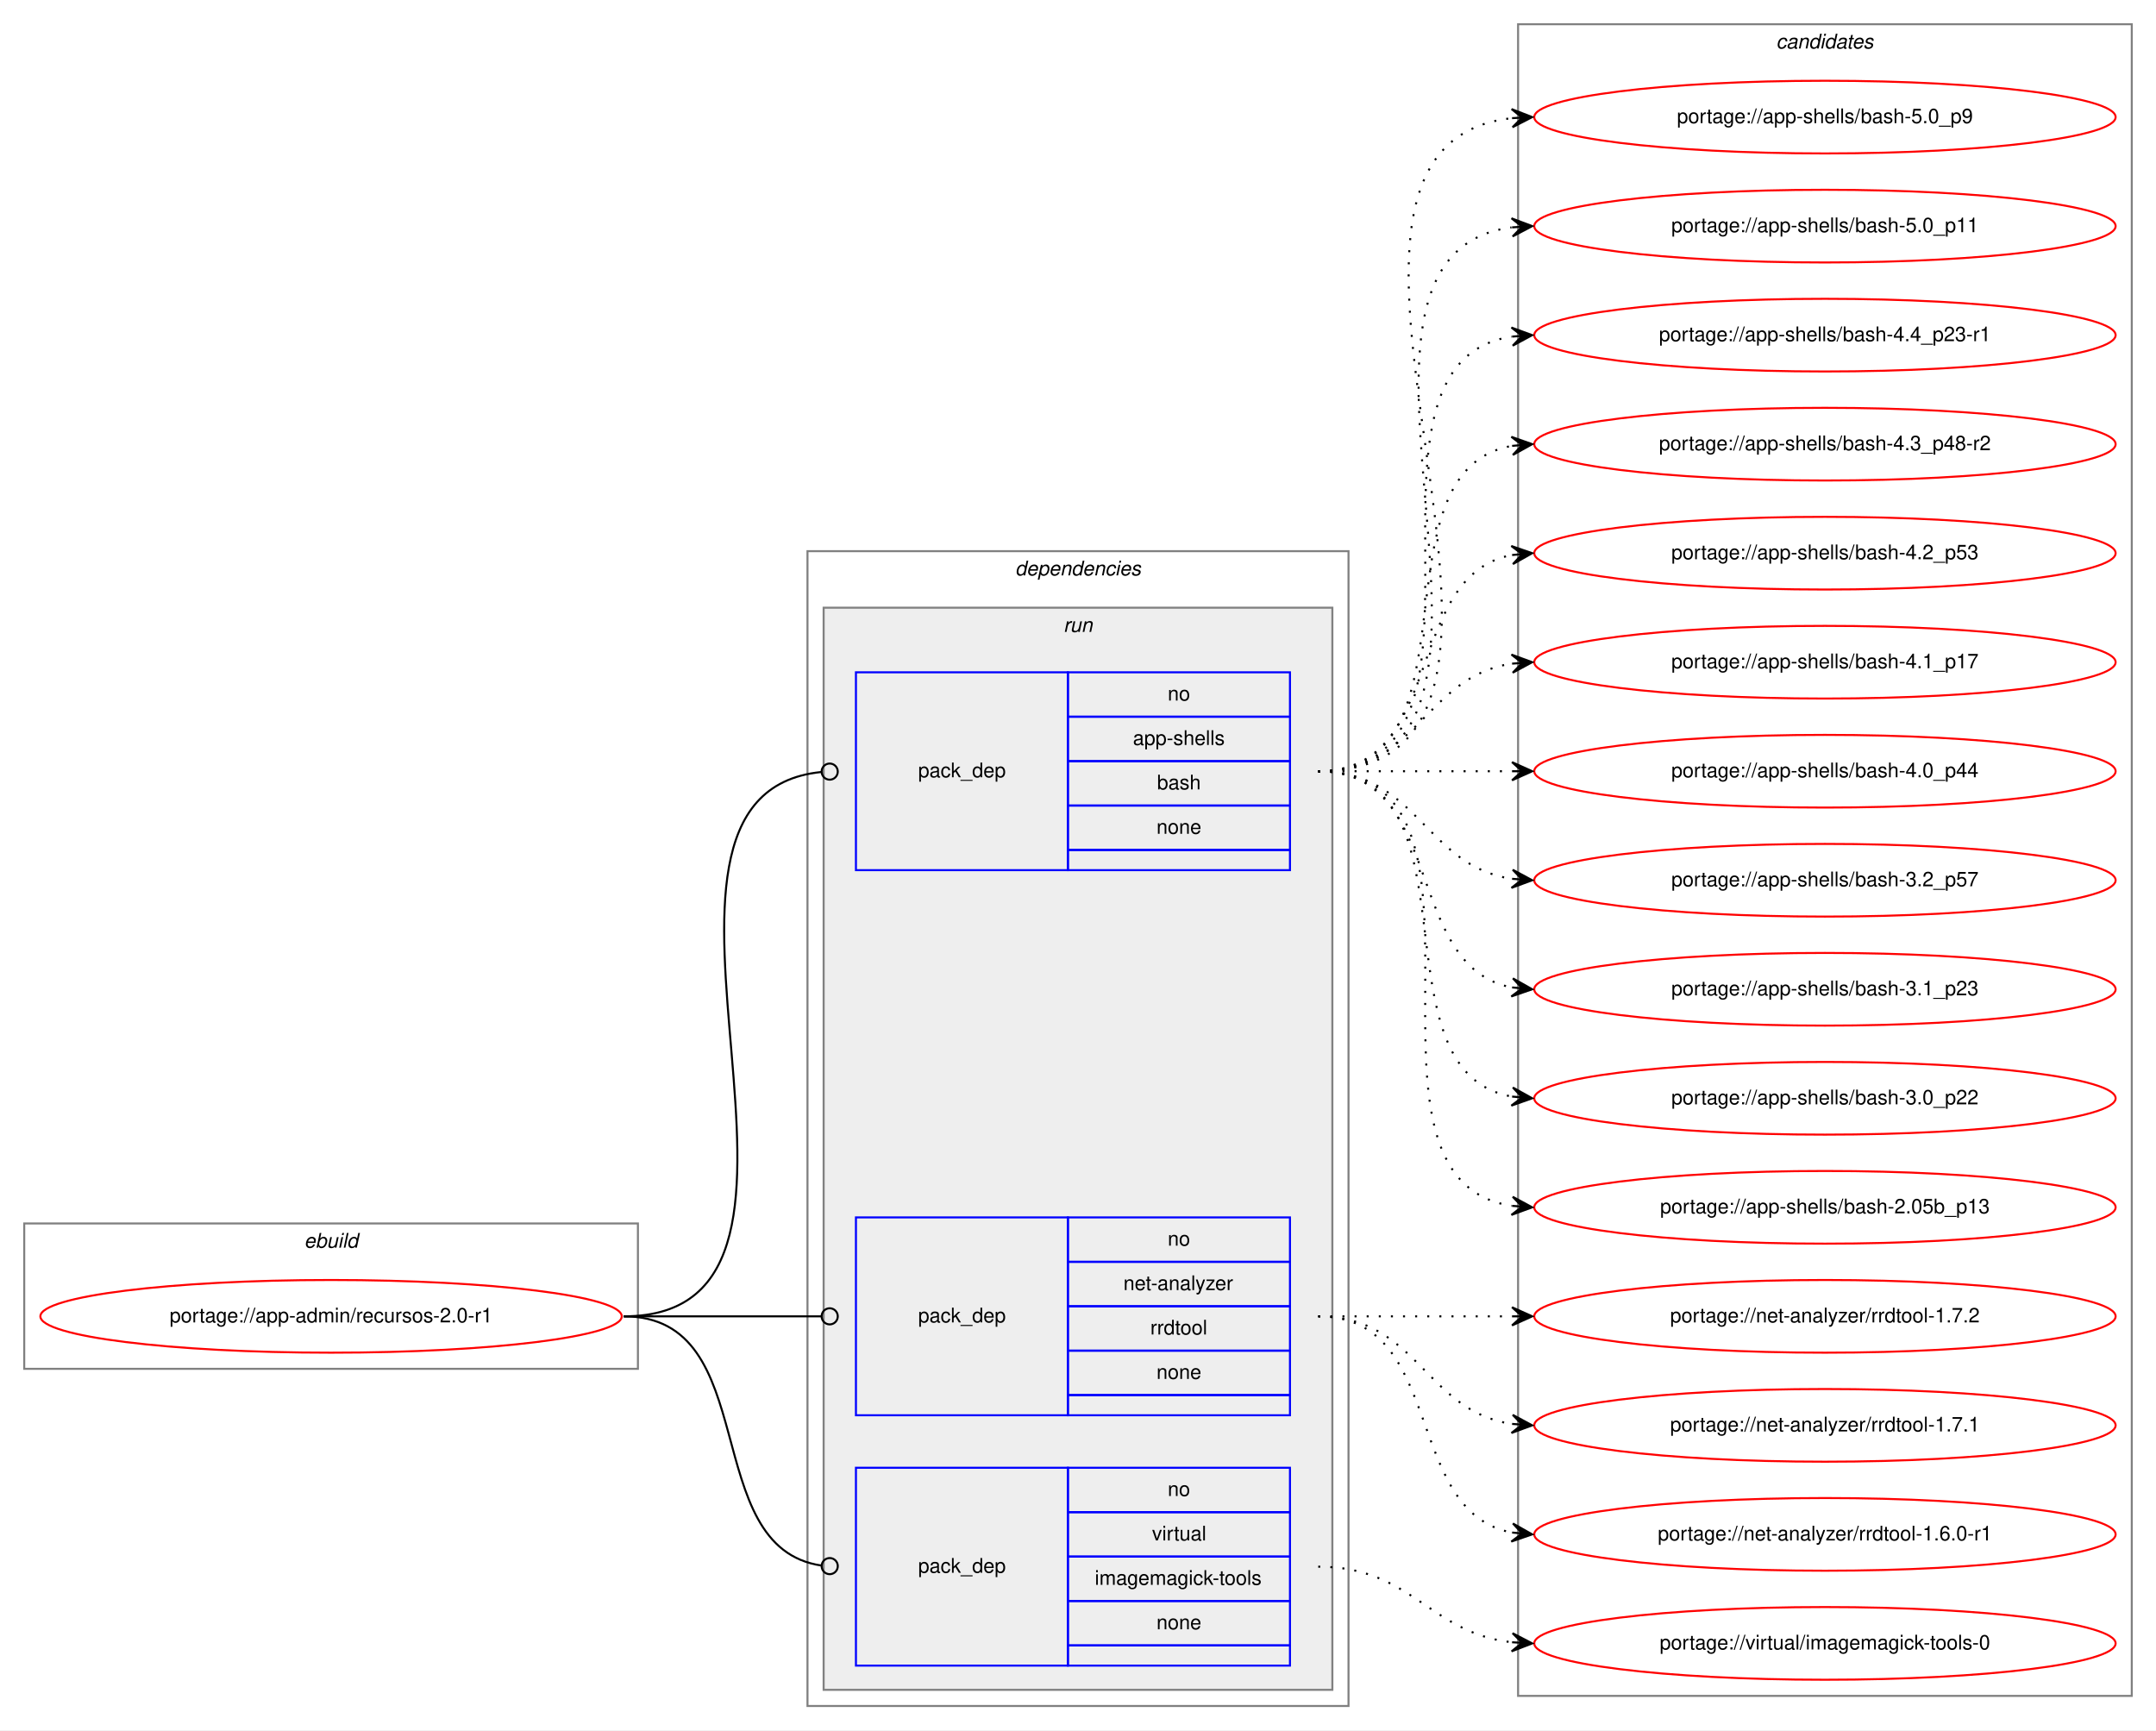
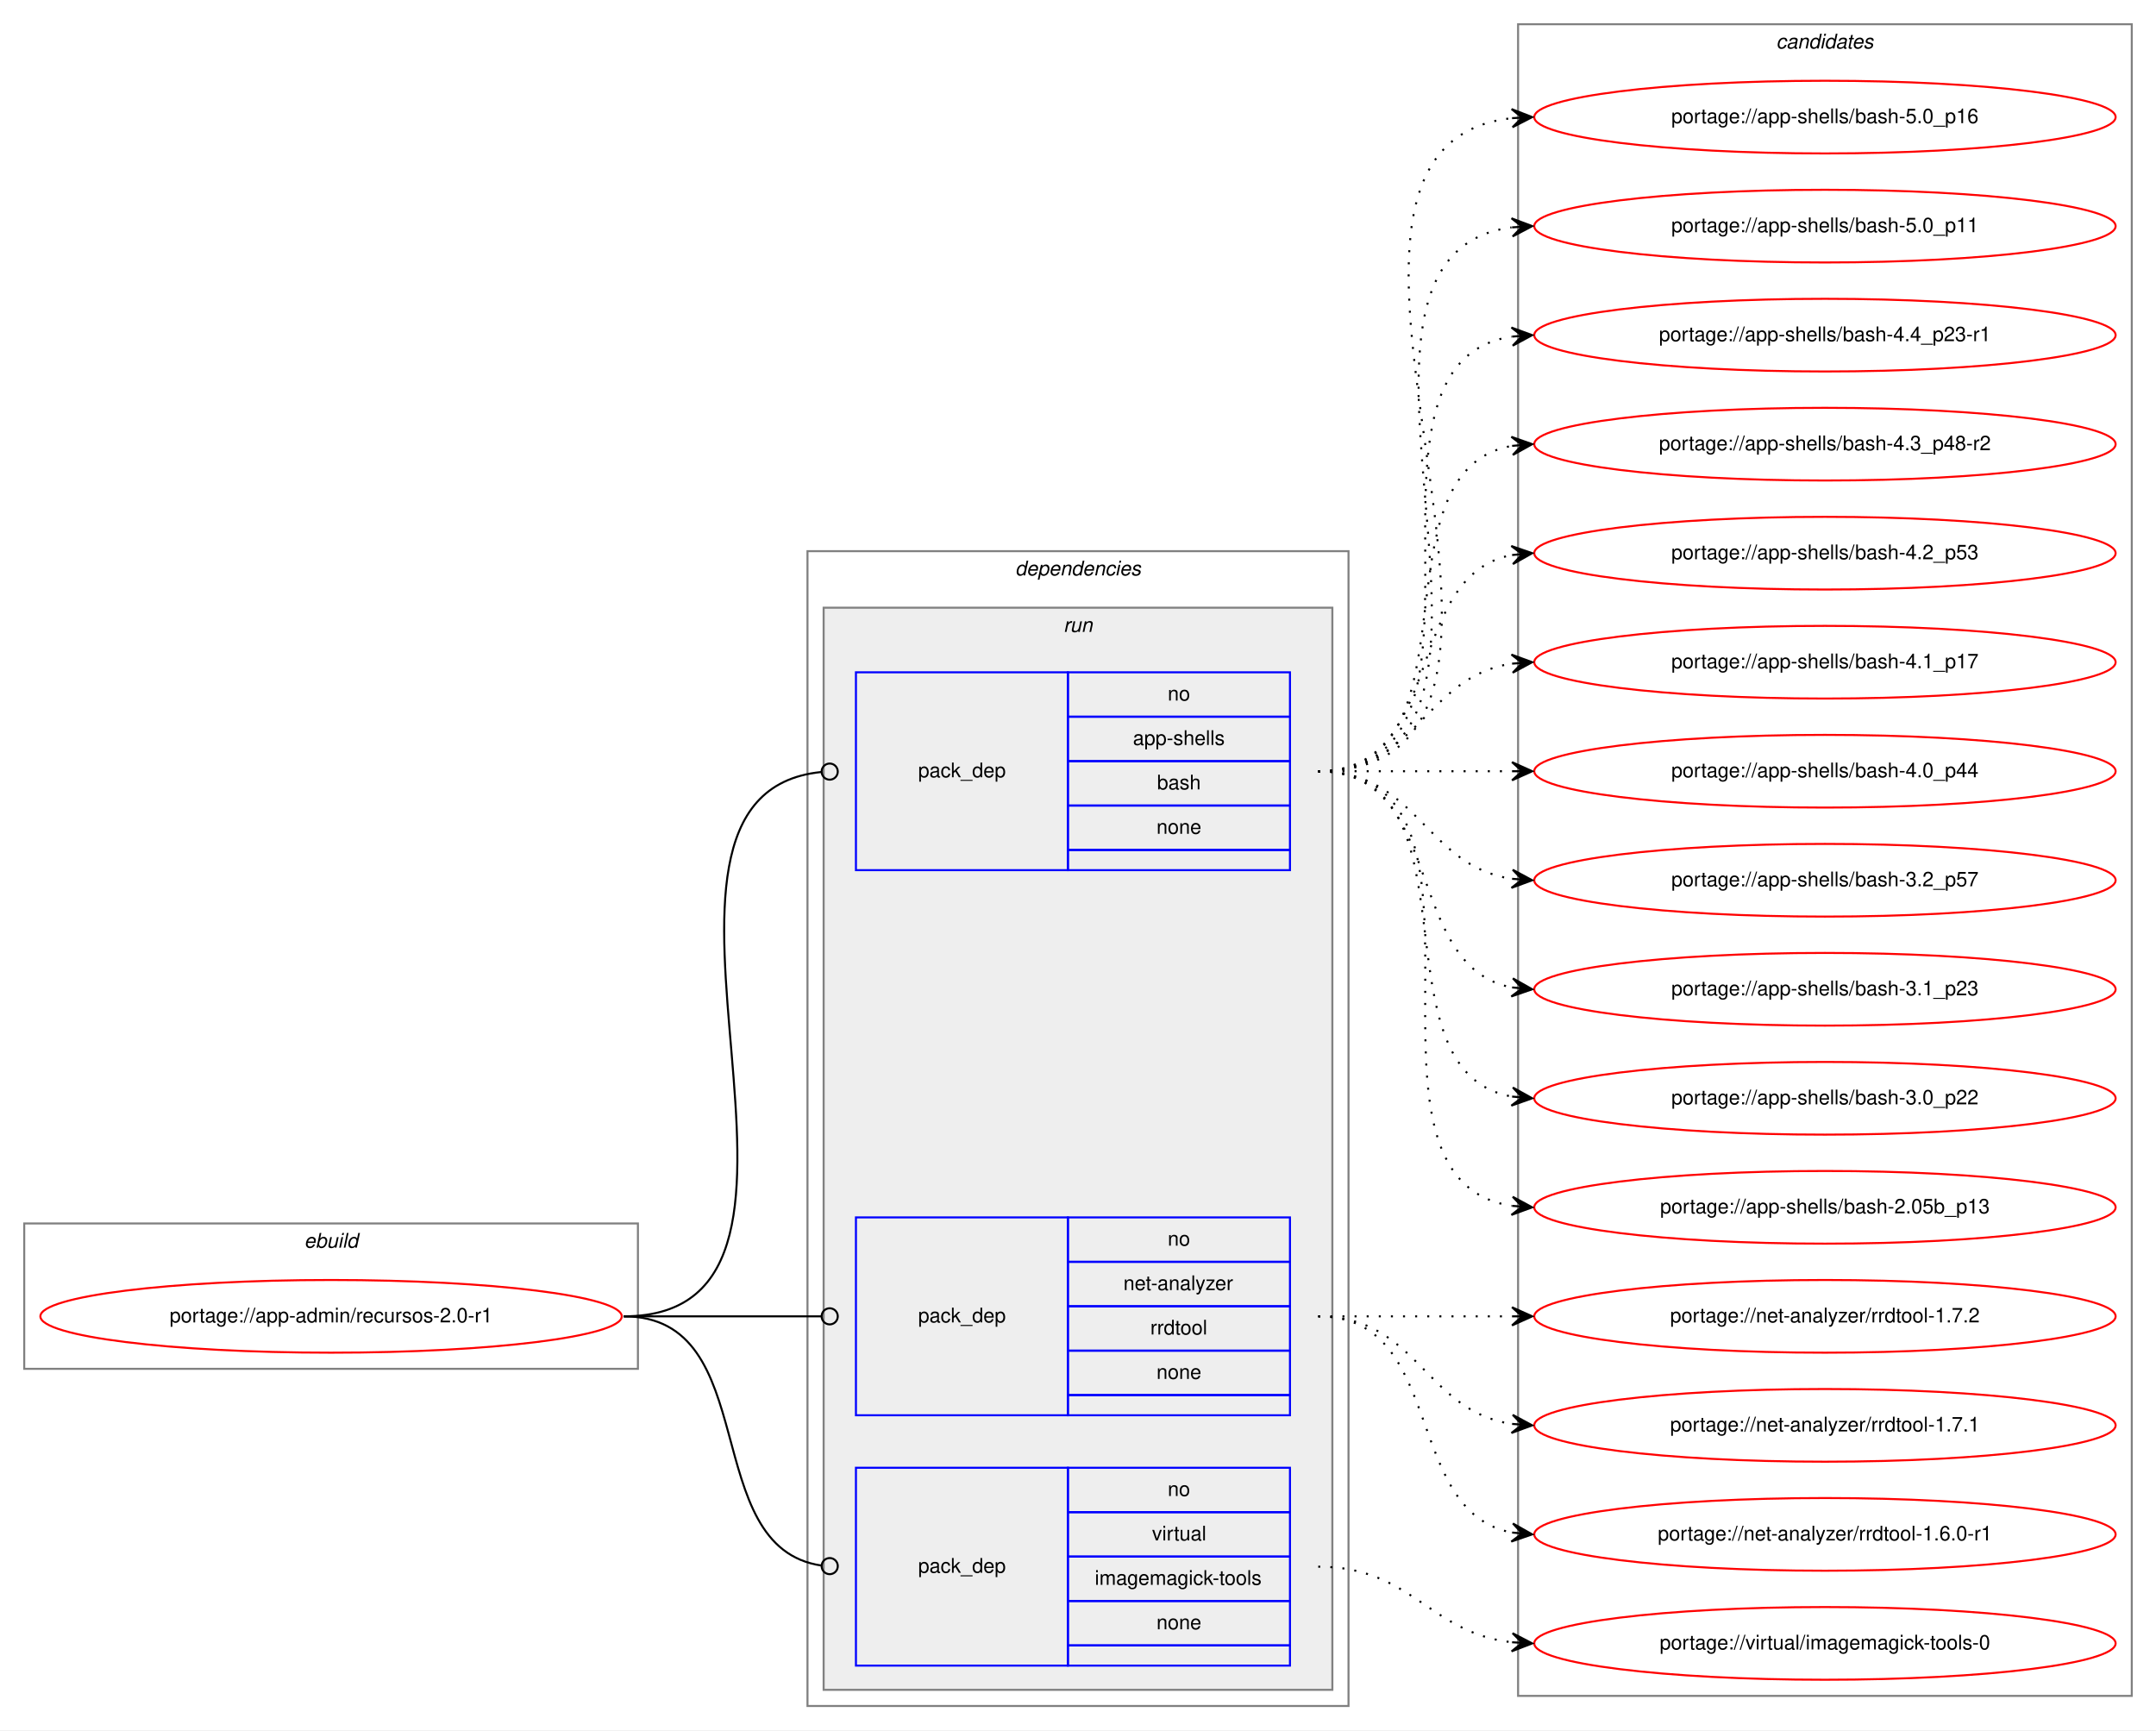
<svg xmlns="http://www.w3.org/2000/svg" xmlns:xlink="http://www.w3.org/1999/xlink" width="1068pt" height="857pt" viewBox="0.00 0.00 1068.00 857.00">
  <g id="graph0" class="graph" transform="scale(1 1) rotate(0) translate(4 853)">
    <polygon fill="white" stroke="transparent" points="-4,4 -4,-853 1064,-853 1064,4 -4,4" />
    <g id="clust1" class="cluster">
      <polygon fill="none" stroke="gray" points="8,-175 8,-247 312,-247 312,-175 8,-175" />
      <text text-anchor="start" x="146.66" y="-235" font-family="Helvetica,sans-Serif" font-style="italic" font-size="10.00">ebuild</text>
    </g>
    <g id="clust2" class="cluster">
      <polygon fill="none" stroke="gray" points="396,-8 396,-580 664,-580 664,-8 396,-8" />
      <text text-anchor="start" x="498.88" y="-568" font-family="Helvetica,sans-Serif" font-style="italic" font-size="10.00">dependencies</text>
    </g>
    <g id="clust5" class="cluster">
      <polygon fill="#eeeeee" stroke="gray" points="404,-16 404,-552 656,-552 656,-16 404,-16" />
      <text text-anchor="start" x="522.78" y="-540" font-family="Helvetica,sans-Serif" font-style="italic" font-size="10.00">run</text>
    </g>
    <g id="clust9" class="cluster">
      <polygon fill="none" stroke="gray" points="748,-13 748,-841 1052,-841 1052,-13 748,-13" />
      <text text-anchor="start" x="875.82" y="-829" font-family="Helvetica,sans-Serif" font-style="italic" font-size="10.00">candidates</text>
    </g>
    <g id="node1" class="node">
      <g id="a_node1">
        <a xlink:href="../app-admin/recursos-2.0-r1.svg" xlink:title="portage://app-admin/recursos-2.0-r1">
          <ellipse fill="none" stroke="red" cx="160" cy="-201" rx="144" ry="18" />
          <text text-anchor="middle" x="160" y="-198" font-family="Helvetica,sans-Serif" font-size="10.00">portage://app-admin/recursos-2.0-r1</text>
        </a>
      </g>
    </g>
    <g id="node2" class="node">
      <polygon fill="none" stroke="blue" points="420,-422 420,-520 525,-520 525,-422 420,-422" />
      <text text-anchor="start" x="450.82" y="-468" font-family="Helvetica,sans-Serif" font-size="10.00">pack_dep</text>
      <polygon fill="none" stroke="blue" points="525,-498 525,-520 635,-520 635,-498 525,-498" />
      <text text-anchor="start" x="574.44" y="-506" font-family="Helvetica,sans-Serif" font-size="10.00">no</text>
      <polygon fill="none" stroke="blue" points="525,-476 525,-498 635,-498 635,-476 525,-476" />
      <text text-anchor="start" x="557.22" y="-484" font-family="Helvetica,sans-Serif" font-size="10.00">app-shells</text>
      <polygon fill="none" stroke="blue" points="525,-454 525,-476 635,-476 635,-454 525,-454" />
      <text text-anchor="start" x="569.16" y="-462" font-family="Helvetica,sans-Serif" font-size="10.00">bash</text>
      <polygon fill="none" stroke="blue" points="525,-432 525,-454 635,-454 635,-432 525,-432" />
      <text text-anchor="start" x="568.88" y="-440" font-family="Helvetica,sans-Serif" font-size="10.00">none</text>
      <polygon fill="none" stroke="blue" points="525,-422 525,-432 635,-432 635,-422 525,-422" />
    </g>
    <g id="edge1" class="edge">
      <path fill="none" stroke="black" d="M305,-201C431.02,-201 288.76,-459.01 402.73,-470.6" />
      <ellipse fill="none" stroke="black" cx="407" cy="-470.81" rx="4" ry="4" />
    </g>
    <g id="node3" class="node">
      <polygon fill="none" stroke="blue" points="420,-152 420,-250 525,-250 525,-152 420,-152" />
      <text text-anchor="start" x="450.82" y="-198" font-family="Helvetica,sans-Serif" font-size="10.00">pack_dep</text>
      <polygon fill="none" stroke="blue" points="525,-228 525,-250 635,-250 635,-228 525,-228" />
      <text text-anchor="start" x="574.44" y="-236" font-family="Helvetica,sans-Serif" font-size="10.00">no</text>
      <polygon fill="none" stroke="blue" points="525,-206 525,-228 635,-228 635,-206 525,-206" />
      <text text-anchor="start" x="552.5" y="-214" font-family="Helvetica,sans-Serif" font-size="10.00">net-analyzer</text>
      <polygon fill="none" stroke="blue" points="525,-184 525,-206 635,-206 635,-184 525,-184" />
      <text text-anchor="start" x="565.83" y="-192" font-family="Helvetica,sans-Serif" font-size="10.00">rrdtool</text>
      <polygon fill="none" stroke="blue" points="525,-162 525,-184 635,-184 635,-162 525,-162" />
      <text text-anchor="start" x="568.88" y="-170" font-family="Helvetica,sans-Serif" font-size="10.00">none</text>
      <polygon fill="none" stroke="blue" points="525,-152 525,-162 635,-162 635,-152 525,-152" />
    </g>
    <g id="edge2" class="edge">
      <path fill="none" stroke="black" d="M305,-201C349.26,-201 362.33,-201 402.82,-201" />
      <ellipse fill="none" stroke="black" cx="407" cy="-201" rx="4" ry="4" />
    </g>
    <g id="node4" class="node">
      <polygon fill="none" stroke="blue" points="420,-28 420,-126 525,-126 525,-28 420,-28" />
      <text text-anchor="start" x="450.82" y="-74" font-family="Helvetica,sans-Serif" font-size="10.00">pack_dep</text>
      <polygon fill="none" stroke="blue" points="525,-104 525,-126 635,-126 635,-104 525,-104" />
      <text text-anchor="start" x="574.44" y="-112" font-family="Helvetica,sans-Serif" font-size="10.00">no</text>
      <polygon fill="none" stroke="blue" points="525,-82 525,-104 635,-104 635,-82 525,-82" />
      <text text-anchor="start" x="566.67" y="-90" font-family="Helvetica,sans-Serif" font-size="10.00">virtual</text>
      <polygon fill="none" stroke="blue" points="525,-60 525,-82 635,-82 635,-60 525,-60" />
      <text text-anchor="start" x="538.33" y="-68" font-family="Helvetica,sans-Serif" font-size="10.00">imagemagick-tools</text>
      <polygon fill="none" stroke="blue" points="525,-38 525,-60 635,-60 635,-38 525,-38" />
      <text text-anchor="start" x="568.88" y="-46" font-family="Helvetica,sans-Serif" font-size="10.00">none</text>
      <polygon fill="none" stroke="blue" points="525,-28 525,-38 635,-38 635,-28 525,-28" />
    </g>
    <g id="edge3" class="edge">
      <path fill="none" stroke="black" d="M305,-201C374.67,-201 341.37,-86.5 403,-77.55" />
      <ellipse fill="none" stroke="black" cx="407.01" cy="-77.28" rx="4" ry="4" />
    </g>
    <g id="node5" class="node">
      <g id="a_node5">
-         <a xlink:href="../app-shells/bash-5.0_p9.svg" xlink:title="portage://app-shells/bash-5.0_p9">
+         <a xlink:href="../app-shells/bash-5.0_p16.svg" xlink:title="portage://app-shells/bash-5.0_p16">
          <ellipse fill="none" stroke="red" cx="900" cy="-795" rx="144" ry="18" />
-           <text text-anchor="middle" x="900" y="-792" font-family="Helvetica,sans-Serif" font-size="10.00">portage://app-shells/bash-5.0_p9</text>
+           <text text-anchor="middle" x="900" y="-792" font-family="Helvetica,sans-Serif" font-size="10.00">portage://app-shells/bash-5.0_p16</text>
        </a>
      </g>
    </g>
    <g id="edge4" class="edge">
      <path fill="none" stroke="black" stroke-dasharray="1,5" d="M649,-471C796.96,-471 612.53,-779.99 744.91,-794.47" />
      <polygon fill="black" stroke="black" points="755,-795 744.78,-798.97 750.01,-794.74 745.01,-794.48 745.01,-794.48 745.01,-794.48 750.01,-794.74 745.25,-789.99 755,-795 755,-795" />
    </g>
    <g id="node6" class="node">
      <g id="a_node6">
        <a xlink:href="../app-shells/bash-5.0_p11.svg" xlink:title="portage://app-shells/bash-5.0_p11">
          <ellipse fill="none" stroke="red" cx="900" cy="-741" rx="144" ry="18" />
          <text text-anchor="middle" x="900" y="-738" font-family="Helvetica,sans-Serif" font-size="10.00">portage://app-shells/bash-5.0_p11</text>
        </a>
      </g>
    </g>
    <g id="edge5" class="edge">
      <path fill="none" stroke="black" stroke-dasharray="1,5" d="M649,-471C774.27,-471 634.46,-725.92 744.71,-740.36" />
      <polygon fill="black" stroke="black" points="755,-741 744.74,-744.87 750.01,-740.69 745.02,-740.38 745.02,-740.38 745.02,-740.38 750.01,-740.69 745.3,-735.89 755,-741 755,-741" />
    </g>
    <g id="node7" class="node">
      <g id="a_node7">
        <a xlink:href="../app-shells/bash-4.4_p23-r1.svg" xlink:title="portage://app-shells/bash-4.4_p23-r1">
          <ellipse fill="none" stroke="red" cx="900" cy="-687" rx="144" ry="18" />
          <text text-anchor="middle" x="900" y="-684" font-family="Helvetica,sans-Serif" font-size="10.00">portage://app-shells/bash-4.4_p23-r1</text>
        </a>
      </g>
    </g>
    <g id="edge6" class="edge">
      <path fill="none" stroke="black" stroke-dasharray="1,5" d="M649,-471C752.28,-471 655.19,-672.49 744.77,-686.26" />
      <polygon fill="black" stroke="black" points="755,-687 744.7,-690.77 750.01,-686.64 745.03,-686.28 745.03,-686.28 745.03,-686.28 750.01,-686.64 745.35,-681.79 755,-687 755,-687" />
    </g>
    <g id="node8" class="node">
      <g id="a_node8">
        <a xlink:href="../app-shells/bash-4.3_p48-r2.svg" xlink:title="portage://app-shells/bash-4.3_p48-r2">
          <ellipse fill="none" stroke="red" cx="900" cy="-633" rx="144" ry="18" />
          <text text-anchor="middle" x="900" y="-630" font-family="Helvetica,sans-Serif" font-size="10.00">portage://app-shells/bash-4.3_p48-r2</text>
        </a>
      </g>
    </g>
    <g id="edge7" class="edge">
      <path fill="none" stroke="black" stroke-dasharray="1,5" d="M649,-471C731.35,-471 674.36,-619.38 744.73,-632.13" />
      <polygon fill="black" stroke="black" points="755,-633 744.66,-636.64 750.02,-632.58 745.04,-632.15 745.04,-632.15 745.04,-632.15 750.02,-632.58 745.42,-627.67 755,-633 755,-633" />
    </g>
    <g id="node9" class="node">
      <g id="a_node9">
        <a xlink:href="../app-shells/bash-4.2_p53.svg" xlink:title="portage://app-shells/bash-4.2_p53">
          <ellipse fill="none" stroke="red" cx="900" cy="-579" rx="144" ry="18" />
          <text text-anchor="middle" x="900" y="-576" font-family="Helvetica,sans-Serif" font-size="10.00">portage://app-shells/bash-4.2_p53</text>
        </a>
      </g>
    </g>
    <g id="edge8" class="edge">
      <path fill="none" stroke="black" stroke-dasharray="1,5" d="M649,-471C712.58,-471 690.58,-567.51 744.79,-578.07" />
      <polygon fill="black" stroke="black" points="755,-579 744.63,-582.57 750.02,-578.54 745.04,-578.09 745.04,-578.09 745.04,-578.09 750.02,-578.54 745.45,-573.61 755,-579 755,-579" />
    </g>
    <g id="node10" class="node">
      <g id="a_node10">
        <a xlink:href="../app-shells/bash-4.1_p17.svg" xlink:title="portage://app-shells/bash-4.1_p17">
          <ellipse fill="none" stroke="red" cx="900" cy="-525" rx="144" ry="18" />
          <text text-anchor="middle" x="900" y="-522" font-family="Helvetica,sans-Serif" font-size="10.00">portage://app-shells/bash-4.1_p17</text>
        </a>
      </g>
    </g>
    <g id="edge9" class="edge">
      <path fill="none" stroke="black" stroke-dasharray="1,5" d="M649,-471C698.26,-471 701.85,-517.87 744.86,-524.28" />
      <polygon fill="black" stroke="black" points="755,-525 744.71,-528.78 750.01,-524.64 745.03,-524.29 745.03,-524.29 745.03,-524.29 750.01,-524.64 745.35,-519.8 755,-525 755,-525" />
    </g>
    <g id="node11" class="node">
      <g id="a_node11">
        <a xlink:href="../app-shells/bash-4.0_p44.svg" xlink:title="portage://app-shells/bash-4.0_p44">
          <ellipse fill="none" stroke="red" cx="900" cy="-471" rx="144" ry="18" />
          <text text-anchor="middle" x="900" y="-468" font-family="Helvetica,sans-Serif" font-size="10.00">portage://app-shells/bash-4.0_p44</text>
        </a>
      </g>
    </g>
    <g id="edge10" class="edge">
      <path fill="none" stroke="black" stroke-dasharray="1,5" d="M649,-471C692.43,-471 705.83,-471 744.57,-471" />
      <polygon fill="black" stroke="black" points="755,-471 745,-475.5 750,-471 745,-471 745,-471 745,-471 750,-471 745,-466.5 755,-471 755,-471" />
    </g>
    <g id="node12" class="node">
      <g id="a_node12">
        <a xlink:href="../app-shells/bash-3.2_p57.svg" xlink:title="portage://app-shells/bash-3.2_p57">
          <ellipse fill="none" stroke="red" cx="900" cy="-417" rx="144" ry="18" />
          <text text-anchor="middle" x="900" y="-414" font-family="Helvetica,sans-Serif" font-size="10.00">portage://app-shells/bash-3.2_p57</text>
        </a>
      </g>
    </g>
    <g id="edge11" class="edge">
      <path fill="none" stroke="black" stroke-dasharray="1,5" d="M649,-471C698.26,-471 701.85,-424.13 744.86,-417.72" />
      <polygon fill="black" stroke="black" points="755,-417 745.35,-422.2 750.01,-417.36 745.03,-417.71 745.03,-417.71 745.03,-417.71 750.01,-417.36 744.71,-413.22 755,-417 755,-417" />
    </g>
    <g id="node13" class="node">
      <g id="a_node13">
        <a xlink:href="../app-shells/bash-3.1_p23.svg" xlink:title="portage://app-shells/bash-3.1_p23">
          <ellipse fill="none" stroke="red" cx="900" cy="-363" rx="144" ry="18" />
          <text text-anchor="middle" x="900" y="-360" font-family="Helvetica,sans-Serif" font-size="10.00">portage://app-shells/bash-3.1_p23</text>
        </a>
      </g>
    </g>
    <g id="edge12" class="edge">
      <path fill="none" stroke="black" stroke-dasharray="1,5" d="M649,-471C712.58,-471 690.58,-374.49 744.79,-363.93" />
      <polygon fill="black" stroke="black" points="755,-363 745.45,-368.39 750.02,-363.46 745.04,-363.91 745.04,-363.91 745.04,-363.91 750.02,-363.46 744.63,-359.43 755,-363 755,-363" />
    </g>
    <g id="node14" class="node">
      <g id="a_node14">
        <a xlink:href="../app-shells/bash-3.0_p22.svg" xlink:title="portage://app-shells/bash-3.0_p22">
          <ellipse fill="none" stroke="red" cx="900" cy="-309" rx="144" ry="18" />
          <text text-anchor="middle" x="900" y="-306" font-family="Helvetica,sans-Serif" font-size="10.00">portage://app-shells/bash-3.0_p22</text>
        </a>
      </g>
    </g>
    <g id="edge13" class="edge">
      <path fill="none" stroke="black" stroke-dasharray="1,5" d="M649,-471C731.35,-471 674.36,-322.62 744.73,-309.87" />
      <polygon fill="black" stroke="black" points="755,-309 745.42,-314.33 750.02,-309.42 745.04,-309.85 745.04,-309.85 745.04,-309.85 750.02,-309.42 744.66,-305.36 755,-309 755,-309" />
    </g>
    <g id="node15" class="node">
      <g id="a_node15">
        <a xlink:href="../app-shells/bash-2.05b_p13.svg" xlink:title="portage://app-shells/bash-2.05b_p13">
          <ellipse fill="none" stroke="red" cx="900" cy="-255" rx="144" ry="18" />
          <text text-anchor="middle" x="900" y="-252" font-family="Helvetica,sans-Serif" font-size="10.00">portage://app-shells/bash-2.05b_p13</text>
        </a>
      </g>
    </g>
    <g id="edge14" class="edge">
      <path fill="none" stroke="black" stroke-dasharray="1,5" d="M649,-471C752.28,-471 655.19,-269.51 744.77,-255.74" />
      <polygon fill="black" stroke="black" points="755,-255 745.35,-260.21 750.01,-255.36 745.03,-255.72 745.03,-255.72 745.03,-255.72 750.01,-255.36 744.7,-251.23 755,-255 755,-255" />
    </g>
    <g id="node16" class="node">
      <g id="a_node16">
        <a xlink:href="../net-analyzer/rrdtool-1.7.2.svg" xlink:title="portage://net-analyzer/rrdtool-1.7.2">
          <ellipse fill="none" stroke="red" cx="900" cy="-201" rx="144" ry="18" />
          <text text-anchor="middle" x="900" y="-198" font-family="Helvetica,sans-Serif" font-size="10.00">portage://net-analyzer/rrdtool-1.7.2</text>
        </a>
      </g>
    </g>
    <g id="edge15" class="edge">
      <path fill="none" stroke="black" stroke-dasharray="1,5" d="M649,-201C692.43,-201 705.83,-201 744.57,-201" />
      <polygon fill="black" stroke="black" points="755,-201 745,-205.5 750,-201 745,-201 745,-201 745,-201 750,-201 745,-196.5 755,-201 755,-201" />
    </g>
    <g id="node17" class="node">
      <g id="a_node17">
        <a xlink:href="../net-analyzer/rrdtool-1.7.1.svg" xlink:title="portage://net-analyzer/rrdtool-1.7.1">
          <ellipse fill="none" stroke="red" cx="900" cy="-147" rx="144" ry="18" />
          <text text-anchor="middle" x="900" y="-144" font-family="Helvetica,sans-Serif" font-size="10.00">portage://net-analyzer/rrdtool-1.7.1</text>
        </a>
      </g>
    </g>
    <g id="edge16" class="edge">
      <path fill="none" stroke="black" stroke-dasharray="1,5" d="M649,-201C698.26,-201 701.85,-154.13 744.86,-147.72" />
      <polygon fill="black" stroke="black" points="755,-147 745.35,-152.2 750.01,-147.36 745.03,-147.71 745.03,-147.71 745.03,-147.71 750.01,-147.36 744.71,-143.22 755,-147 755,-147" />
    </g>
    <g id="node18" class="node">
      <g id="a_node18">
        <a xlink:href="../net-analyzer/rrdtool-1.6.0-r1.svg" xlink:title="portage://net-analyzer/rrdtool-1.6.0-r1">
          <ellipse fill="none" stroke="red" cx="900" cy="-93" rx="144" ry="18" />
          <text text-anchor="middle" x="900" y="-90" font-family="Helvetica,sans-Serif" font-size="10.00">portage://net-analyzer/rrdtool-1.6.0-r1</text>
        </a>
      </g>
    </g>
    <g id="edge17" class="edge">
      <path fill="none" stroke="black" stroke-dasharray="1,5" d="M649,-201C712.58,-201 690.58,-104.49 744.79,-93.93" />
      <polygon fill="black" stroke="black" points="755,-93 745.45,-98.39 750.02,-93.46 745.04,-93.91 745.04,-93.91 745.04,-93.91 750.02,-93.46 744.63,-89.43 755,-93 755,-93" />
    </g>
    <g id="node19" class="node">
      <g id="a_node19">
        <a xlink:href="../virtual/imagemagick-tools-0.svg" xlink:title="portage://virtual/imagemagick-tools-0">
          <ellipse fill="none" stroke="red" cx="900" cy="-39" rx="144" ry="18" />
          <text text-anchor="middle" x="900" y="-36" font-family="Helvetica,sans-Serif" font-size="10.00">portage://virtual/imagemagick-tools-0</text>
        </a>
      </g>
    </g>
    <g id="edge18" class="edge">
      <path fill="none" stroke="black" stroke-dasharray="1,5" d="M649,-77C695.43,-77 703.87,-44.29 744.81,-39.57" />
      <polygon fill="black" stroke="black" points="755,-39 745.27,-44.05 750.01,-39.28 745.02,-39.56 745.02,-39.56 745.02,-39.56 750.01,-39.28 744.77,-35.06 755,-39 755,-39" />
    </g>
  </g>
</svg>
